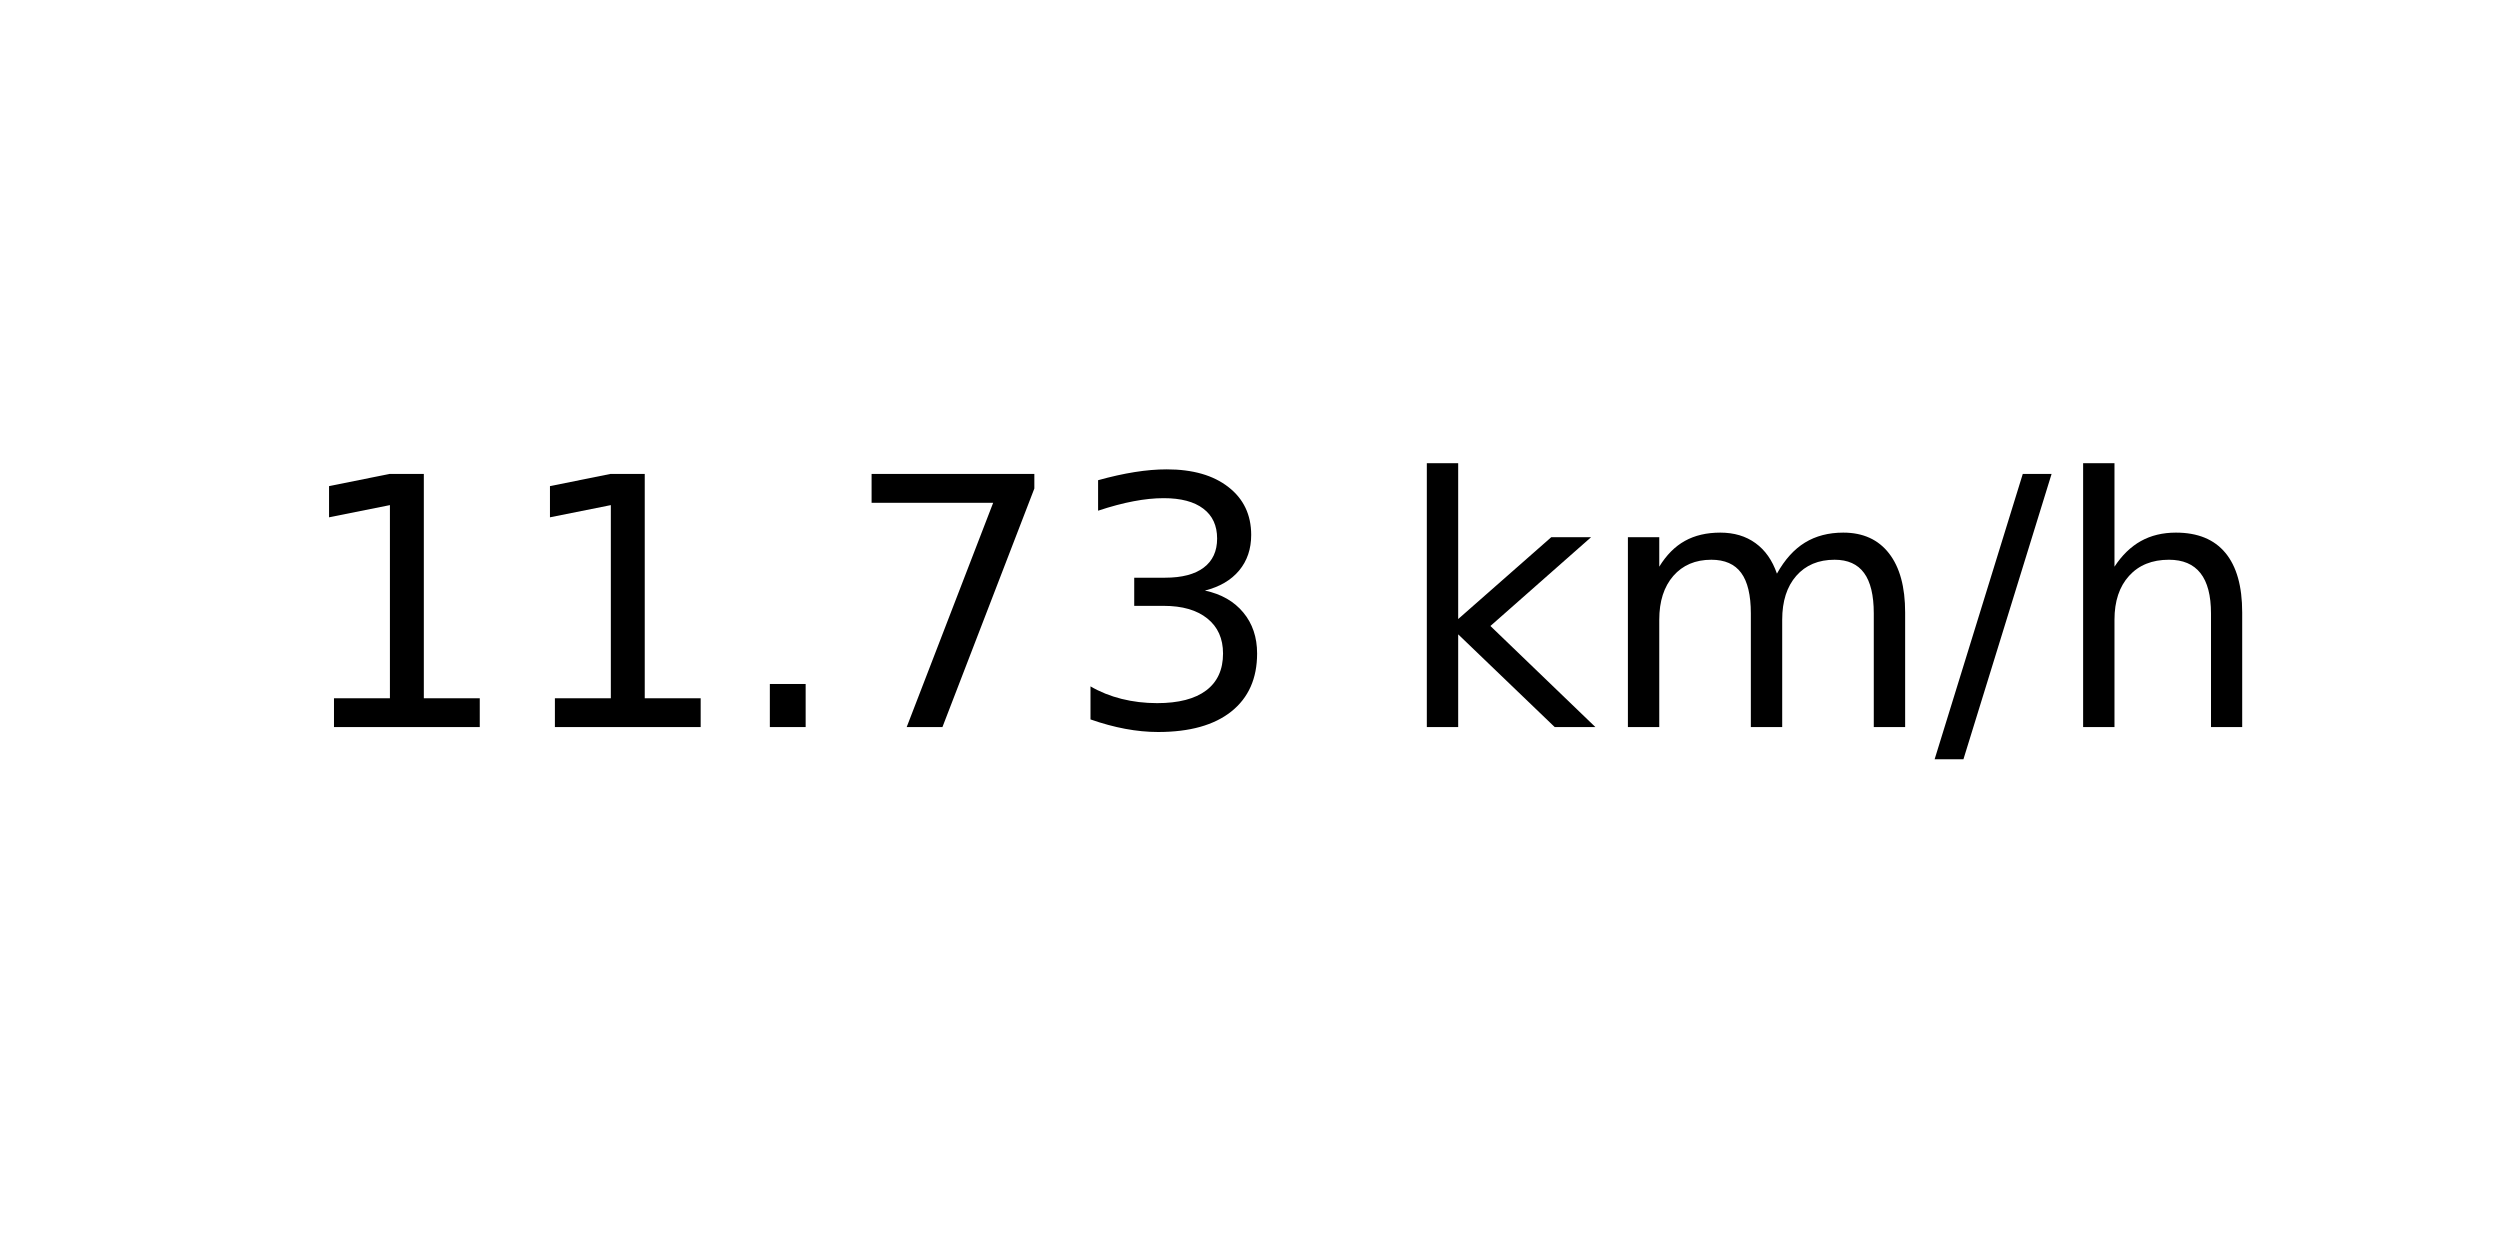
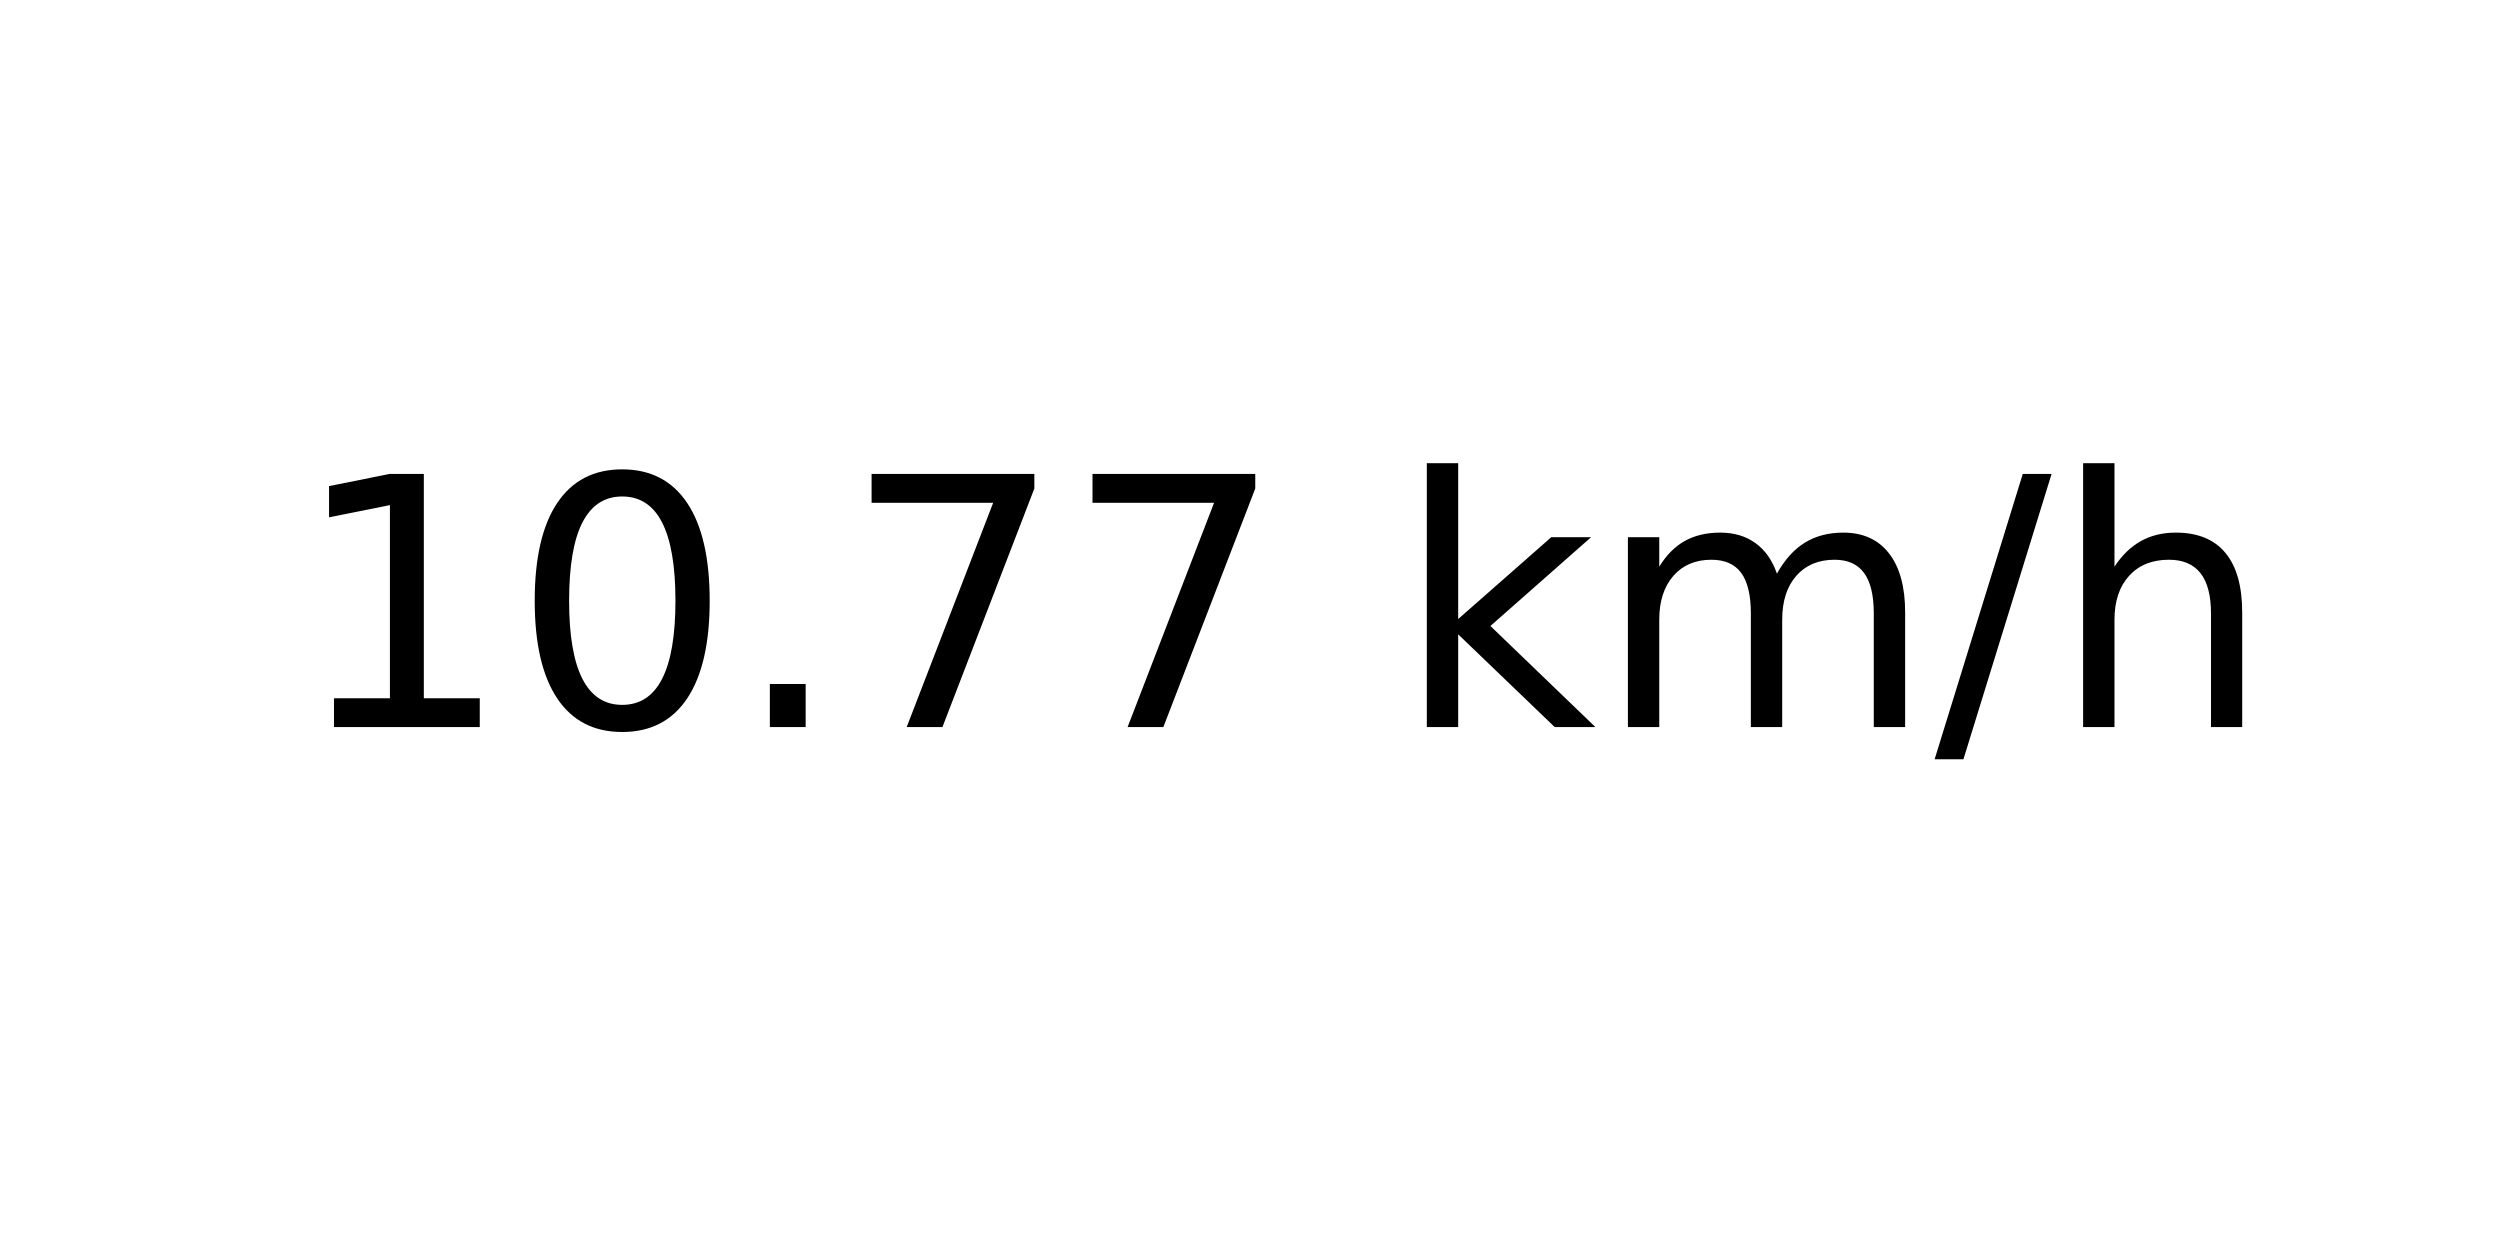
<svg xmlns="http://www.w3.org/2000/svg" xmlns:xlink="http://www.w3.org/1999/xlink" width="72pt" height="36pt" viewBox="0 0 72 36" version="1.1">
  <defs>
    <style type="text/css">*{stroke-linejoin: round; stroke-linecap: butt}</style>
  </defs>
  <g id="figure_1">
    <g id="axes_1">
      <g id="text_1">
        <g transform="translate(8.378125 20.93937) scale(0.1 -0.1)">
          <defs>
            <path id="DejaVuSans-31" d="M 794 531  L 1825 531  L 1825 4091  L 703 3866  L 703 4441  L 1819 4666  L 2450 4666  L 2450 531  L 3481 531  L 3481 0  L 794 0  L 794 531  z " transform="scale(0.015625)" />
+             <path id="DejaVuSans-30" d="M 2034 4250  Q 1547 4250 1301 3770  Q 1056 3291 1056 2328  Q 1056 1369 1301 889  Q 1547 409 2034 409  Q 2525 409 2770 889  Q 3016 1369 3016 2328  Q 3016 3291 2770 3770  Q 2525 4250 2034 4250  z M 2034 4750  Q 2819 4750 3233 4129  Q 3647 3509 3647 2328  Q 3647 1150 3233 529  Q 2819 -91 2034 -91  Q 1250 -91 836 529  Q 422 1150 422 2328  Q 422 3509 836 4129  Q 1250 4750 2034 4750  z " transform="scale(0.015625)" />
            <path id="DejaVuSans-2e" d="M 684 794  L 1344 794  L 1344 0  L 684 0  L 684 794  z " transform="scale(0.015625)" />
            <path id="DejaVuSans-37" d="M 525 4666  L 3525 4666  L 3525 4397  L 1831 0  L 1172 0  L 2766 4134  L 525 4134  L 525 4666  z " transform="scale(0.015625)" />
-             <path id="DejaVuSans-33" d="M 2597 2516  Q 3050 2419 3304 2112  Q 3559 1806 3559 1356  Q 3559 666 3084 287  Q 2609 -91 1734 -91  Q 1441 -91 1130 -33  Q 819 25 488 141  L 488 750  Q 750 597 1062 519  Q 1375 441 1716 441  Q 2309 441 2620 675  Q 2931 909 2931 1356  Q 2931 1769 2642 2001  Q 2353 2234 1838 2234  L 1294 2234  L 1294 2753  L 1863 2753  Q 2328 2753 2575 2939  Q 2822 3125 2822 3475  Q 2822 3834 2567 4026  Q 2313 4219 1838 4219  Q 1578 4219 1281 4162  Q 984 4106 628 3988  L 628 4550  Q 988 4650 1302 4700  Q 1616 4750 1894 4750  Q 2613 4750 3031 4423  Q 3450 4097 3450 3541  Q 3450 3153 3228 2886  Q 3006 2619 2597 2516  z " transform="scale(0.015625)" />
            <path id="DejaVuSans-20" transform="scale(0.015625)" />
            <path id="DejaVuSans-6b" d="M 581 4863  L 1159 4863  L 1159 1991  L 2875 3500  L 3609 3500  L 1753 1863  L 3688 0  L 2938 0  L 1159 1709  L 1159 0  L 581 0  L 581 4863  z " transform="scale(0.015625)" />
            <path id="DejaVuSans-6d" d="M 3328 2828  Q 3544 3216 3844 3400  Q 4144 3584 4550 3584  Q 5097 3584 5394 3201  Q 5691 2819 5691 2113  L 5691 0  L 5113 0  L 5113 2094  Q 5113 2597 4934 2840  Q 4756 3084 4391 3084  Q 3944 3084 3684 2787  Q 3425 2491 3425 1978  L 3425 0  L 2847 0  L 2847 2094  Q 2847 2600 2669 2842  Q 2491 3084 2119 3084  Q 1678 3084 1418 2786  Q 1159 2488 1159 1978  L 1159 0  L 581 0  L 581 3500  L 1159 3500  L 1159 2956  Q 1356 3278 1631 3431  Q 1906 3584 2284 3584  Q 2666 3584 2933 3390  Q 3200 3197 3328 2828  z " transform="scale(0.015625)" />
            <path id="DejaVuSans-2f" d="M 1625 4666  L 2156 4666  L 531 -594  L 0 -594  L 1625 4666  z " transform="scale(0.015625)" />
            <path id="DejaVuSans-68" d="M 3513 2113  L 3513 0  L 2938 0  L 2938 2094  Q 2938 2591 2744 2837  Q 2550 3084 2163 3084  Q 1697 3084 1428 2787  Q 1159 2491 1159 1978  L 1159 0  L 581 0  L 581 4863  L 1159 4863  L 1159 2956  Q 1366 3272 1645 3428  Q 1925 3584 2291 3584  Q 2894 3584 3203 3211  Q 3513 2838 3513 2113  z " transform="scale(0.015625)" />
          </defs>
          <use xlink:href="#DejaVuSans-31" />
-           <use xlink:href="#DejaVuSans-31" x="63.623" />
+           <use xlink:href="#DejaVuSans-30" x="63.623" />
          <use xlink:href="#DejaVuSans-2e" x="127.246" />
          <use xlink:href="#DejaVuSans-37" x="159.033" />
-           <use xlink:href="#DejaVuSans-33" x="222.656" />
+           <use xlink:href="#DejaVuSans-37" x="222.656" />
          <use xlink:href="#DejaVuSans-20" x="286.279" />
          <use xlink:href="#DejaVuSans-6b" x="318.066" />
          <use xlink:href="#DejaVuSans-6d" x="375.977" />
          <use xlink:href="#DejaVuSans-2f" x="473.389" />
          <use xlink:href="#DejaVuSans-68" x="507.08" />
        </g>
      </g>
    </g>
  </g>
</svg>
